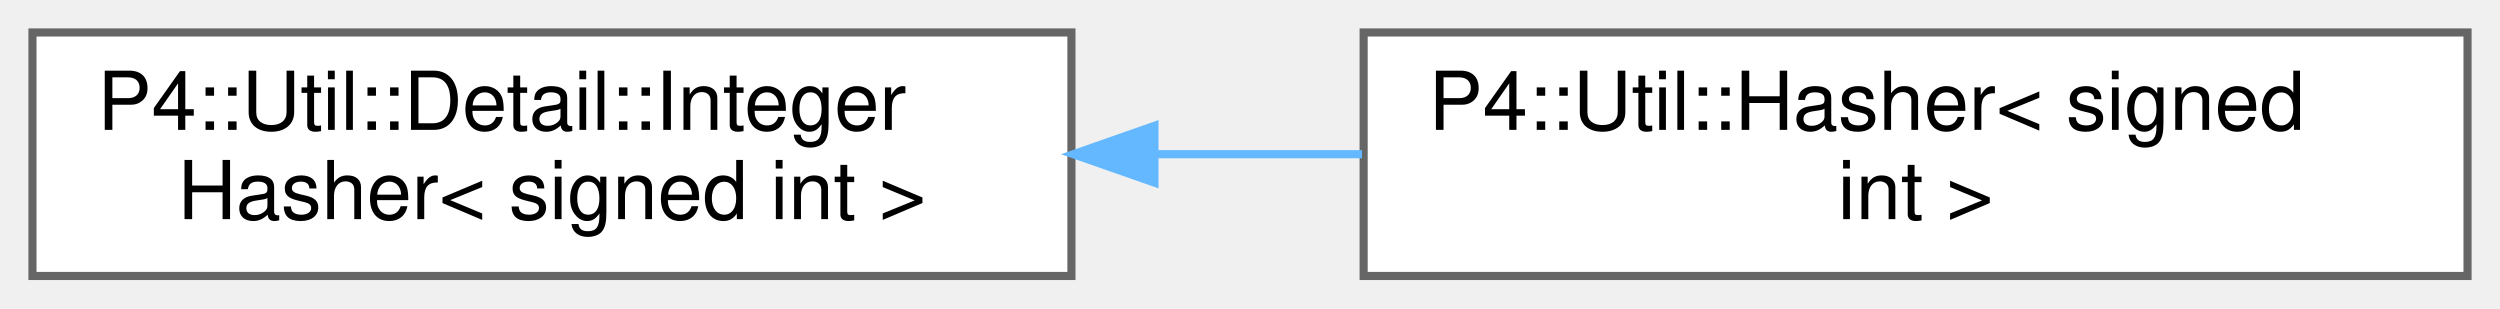
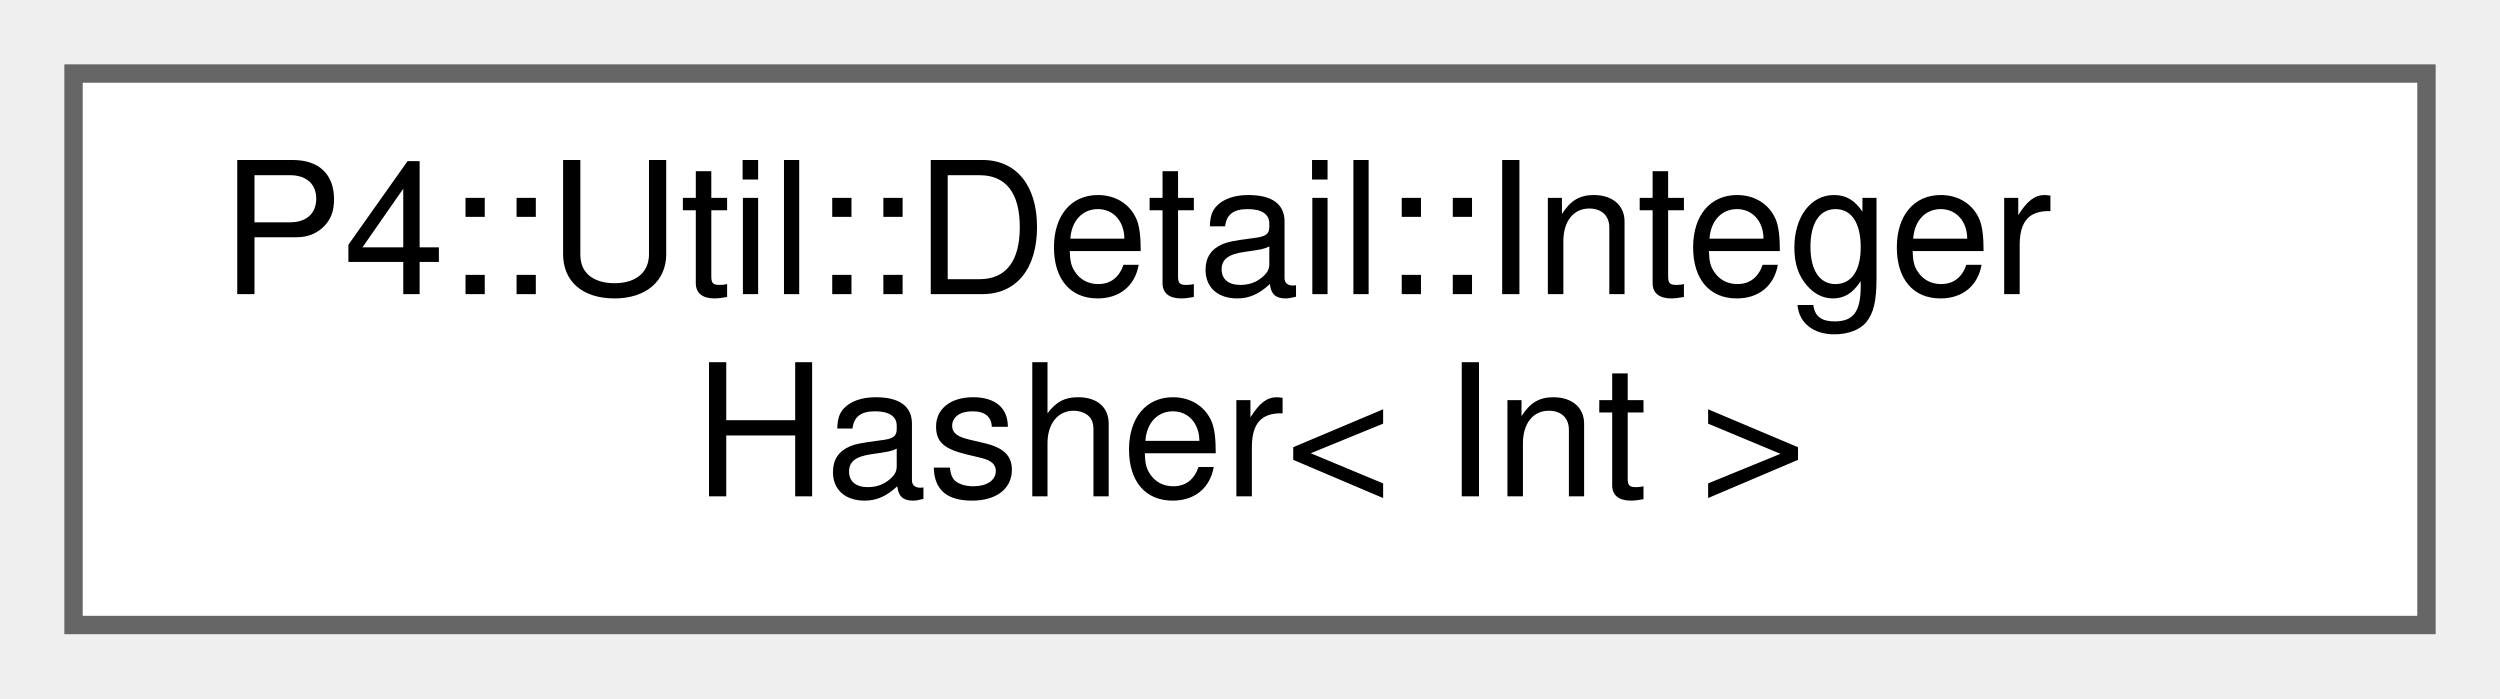
- <svg xmlns="http://www.w3.org/2000/svg" xmlns:xlink="http://www.w3.org/1999/xlink" width="308pt" height="38pt" viewBox="0.00 0.00 308.00 38.00">
+ <svg xmlns="http://www.w3.org/2000/svg" xmlns:xlink="http://www.w3.org/1999/xlink" width="136pt" height="38pt" viewBox="0.00 0.00 136.00 38.00">
  <g id="graph0" class="graph" transform="scale(1 1) rotate(0) translate(4 34)">
    <g id="Node000000" class="node">
      <g id="a_Node000000">
        <a xlink:href="struct_p4_1_1_util_1_1_detail_1_1_integer_hasher.html" target="_top" xlink:title=" ">
          <polygon fill="white" stroke="#666666" points="128,-30 0,-30 0,0 128,0 128,-30" />
          <text text-anchor="start" x="8" y="-18" font-family="Helvetica,sans-Serif" font-size="10.00">P4::Util::Detail::Integer</text>
-           <text text-anchor="middle" x="64" y="-7" font-family="Helvetica,sans-Serif" font-size="10.00">Hasher&lt; signed int &gt;</text>
-         </a>
-       </g>
-     </g>
-     <g id="Node000001" class="node">
-       <g id="a_Node000001">
-         <a xlink:href="struct_p4_1_1_util_1_1_hasher_3_01signed_01int_01_4.html" target="_top" xlink:title=" ">
-           <polygon fill="white" stroke="#666666" points="300,-30 164,-30 164,0 300,0 300,-30" />
-           <text text-anchor="start" x="172" y="-18" font-family="Helvetica,sans-Serif" font-size="10.00">P4::Util::Hasher&lt; signed</text>
-           <text text-anchor="middle" x="232" y="-7" font-family="Helvetica,sans-Serif" font-size="10.00"> int &gt;</text>
-         </a>
-       </g>
-     </g>
-     <g id="edge1100_Node000000_Node000001" class="edge">
-       <g id="a_edge1100_Node000000_Node000001">
-         <a xlink:title=" ">
-           <path fill="none" stroke="#63b8ff" d="M138.44,-15C146.88,-15 155.45,-15 163.8,-15" />
-           <polygon fill="#63b8ff" stroke="#63b8ff" points="138.23,-11.5 128.23,-15 138.23,-18.5 138.23,-11.5" />
+           <text text-anchor="middle" x="64" y="-7" font-family="Helvetica,sans-Serif" font-size="10.00">Hasher&lt; Int &gt;</text>
        </a>
      </g>
    </g>
  </g>
</svg>
